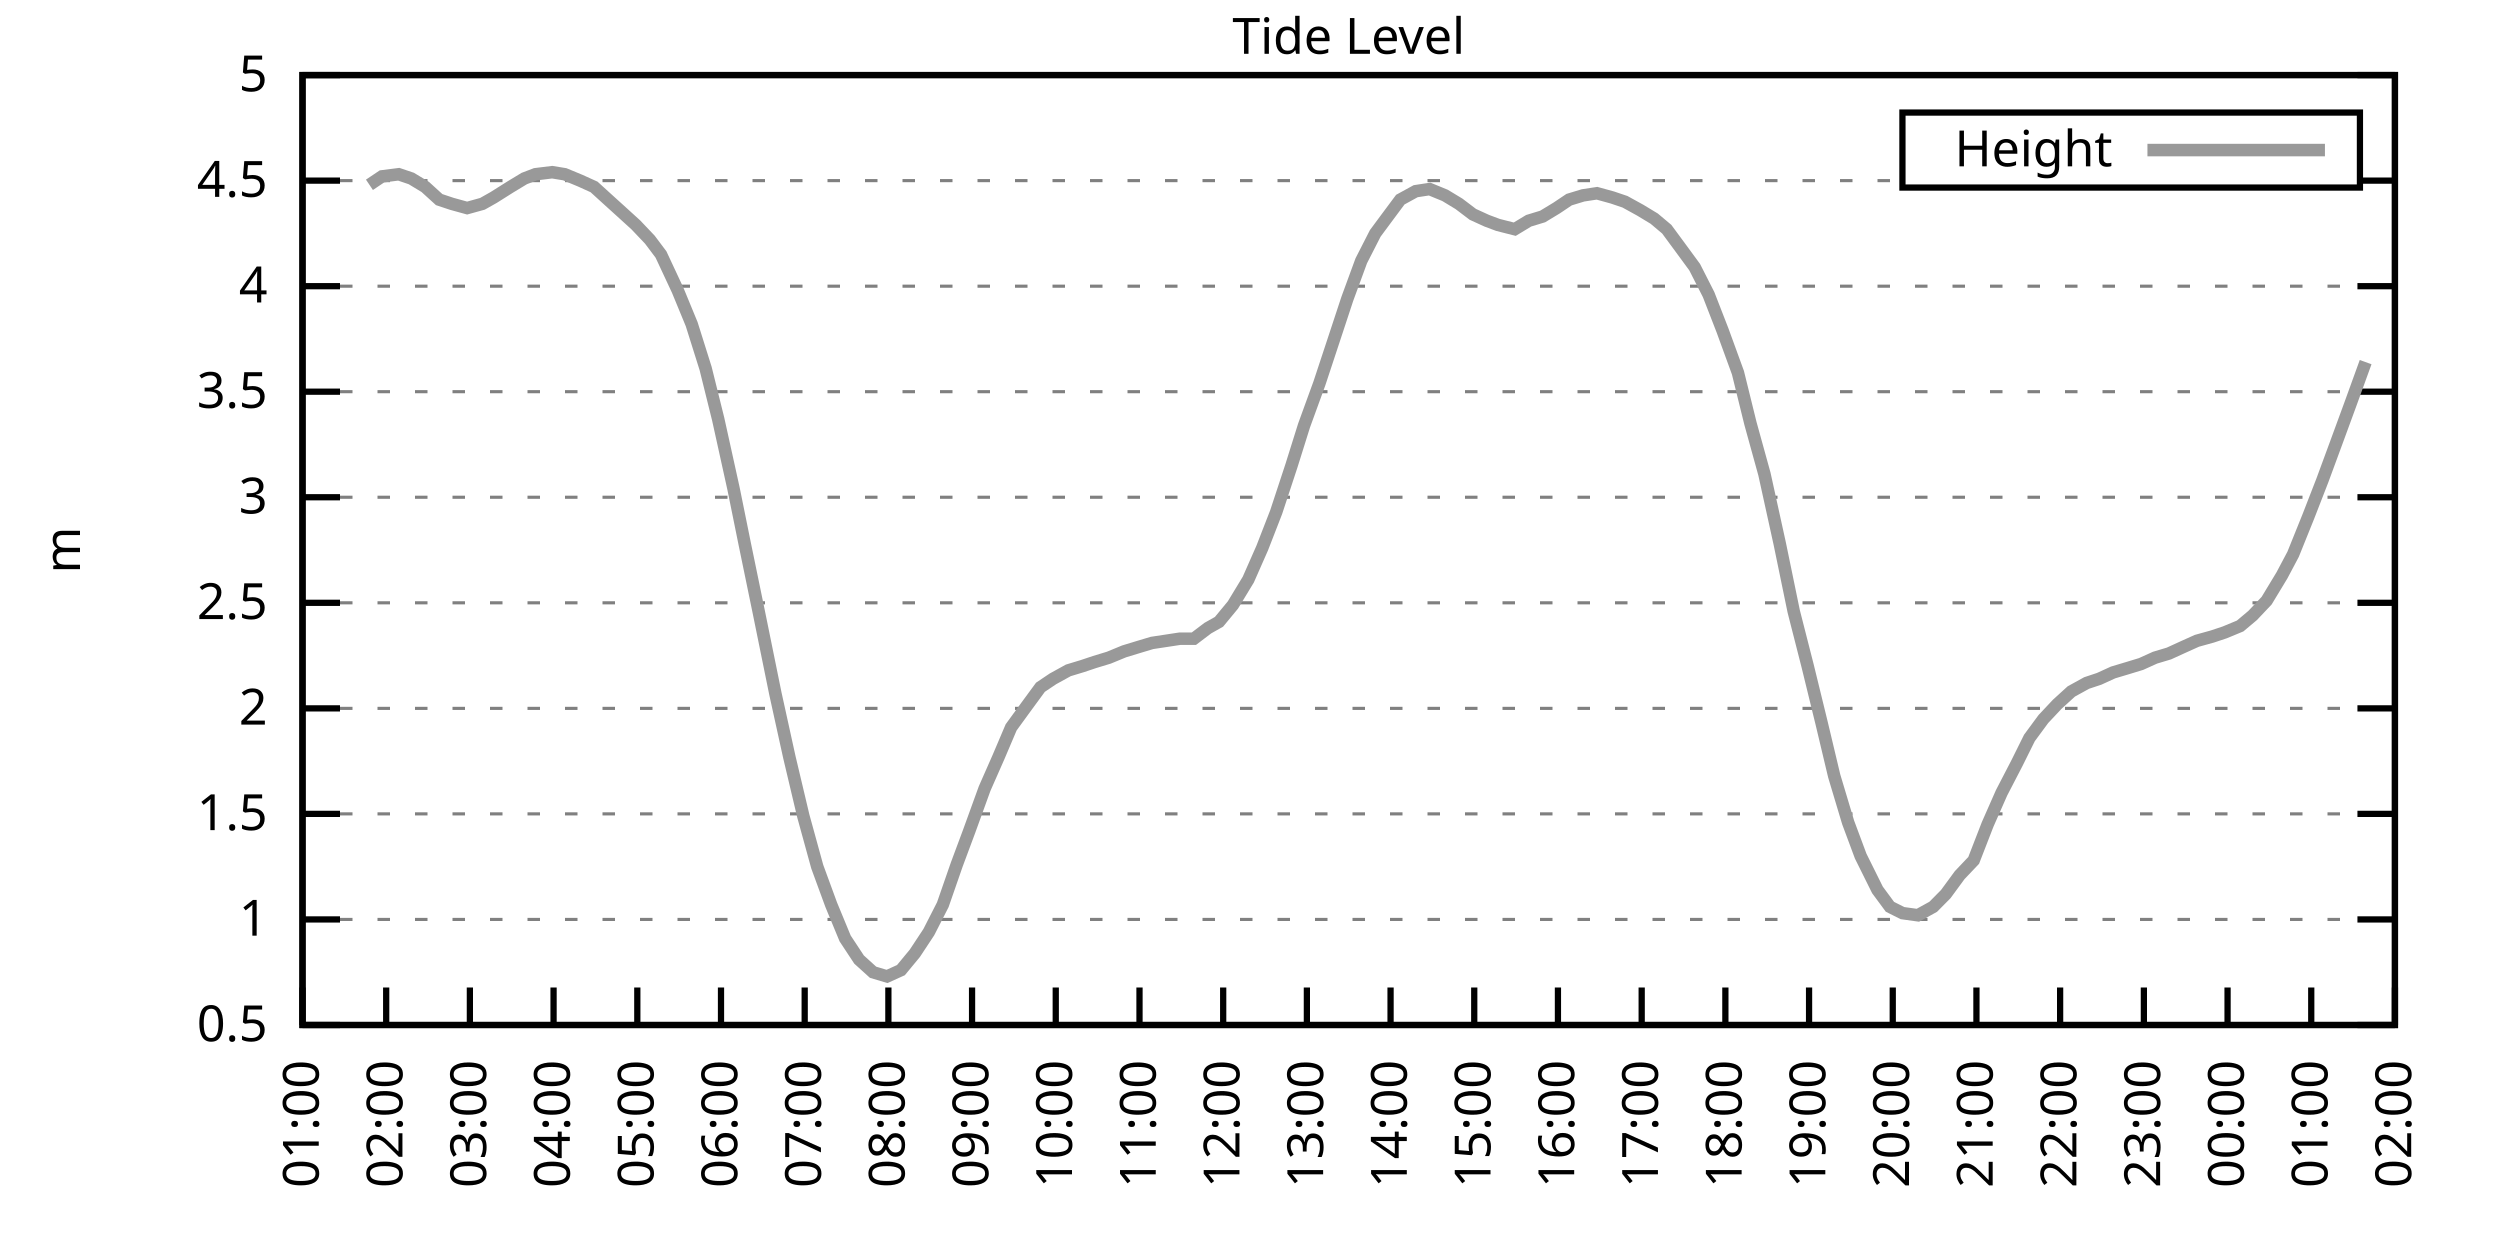
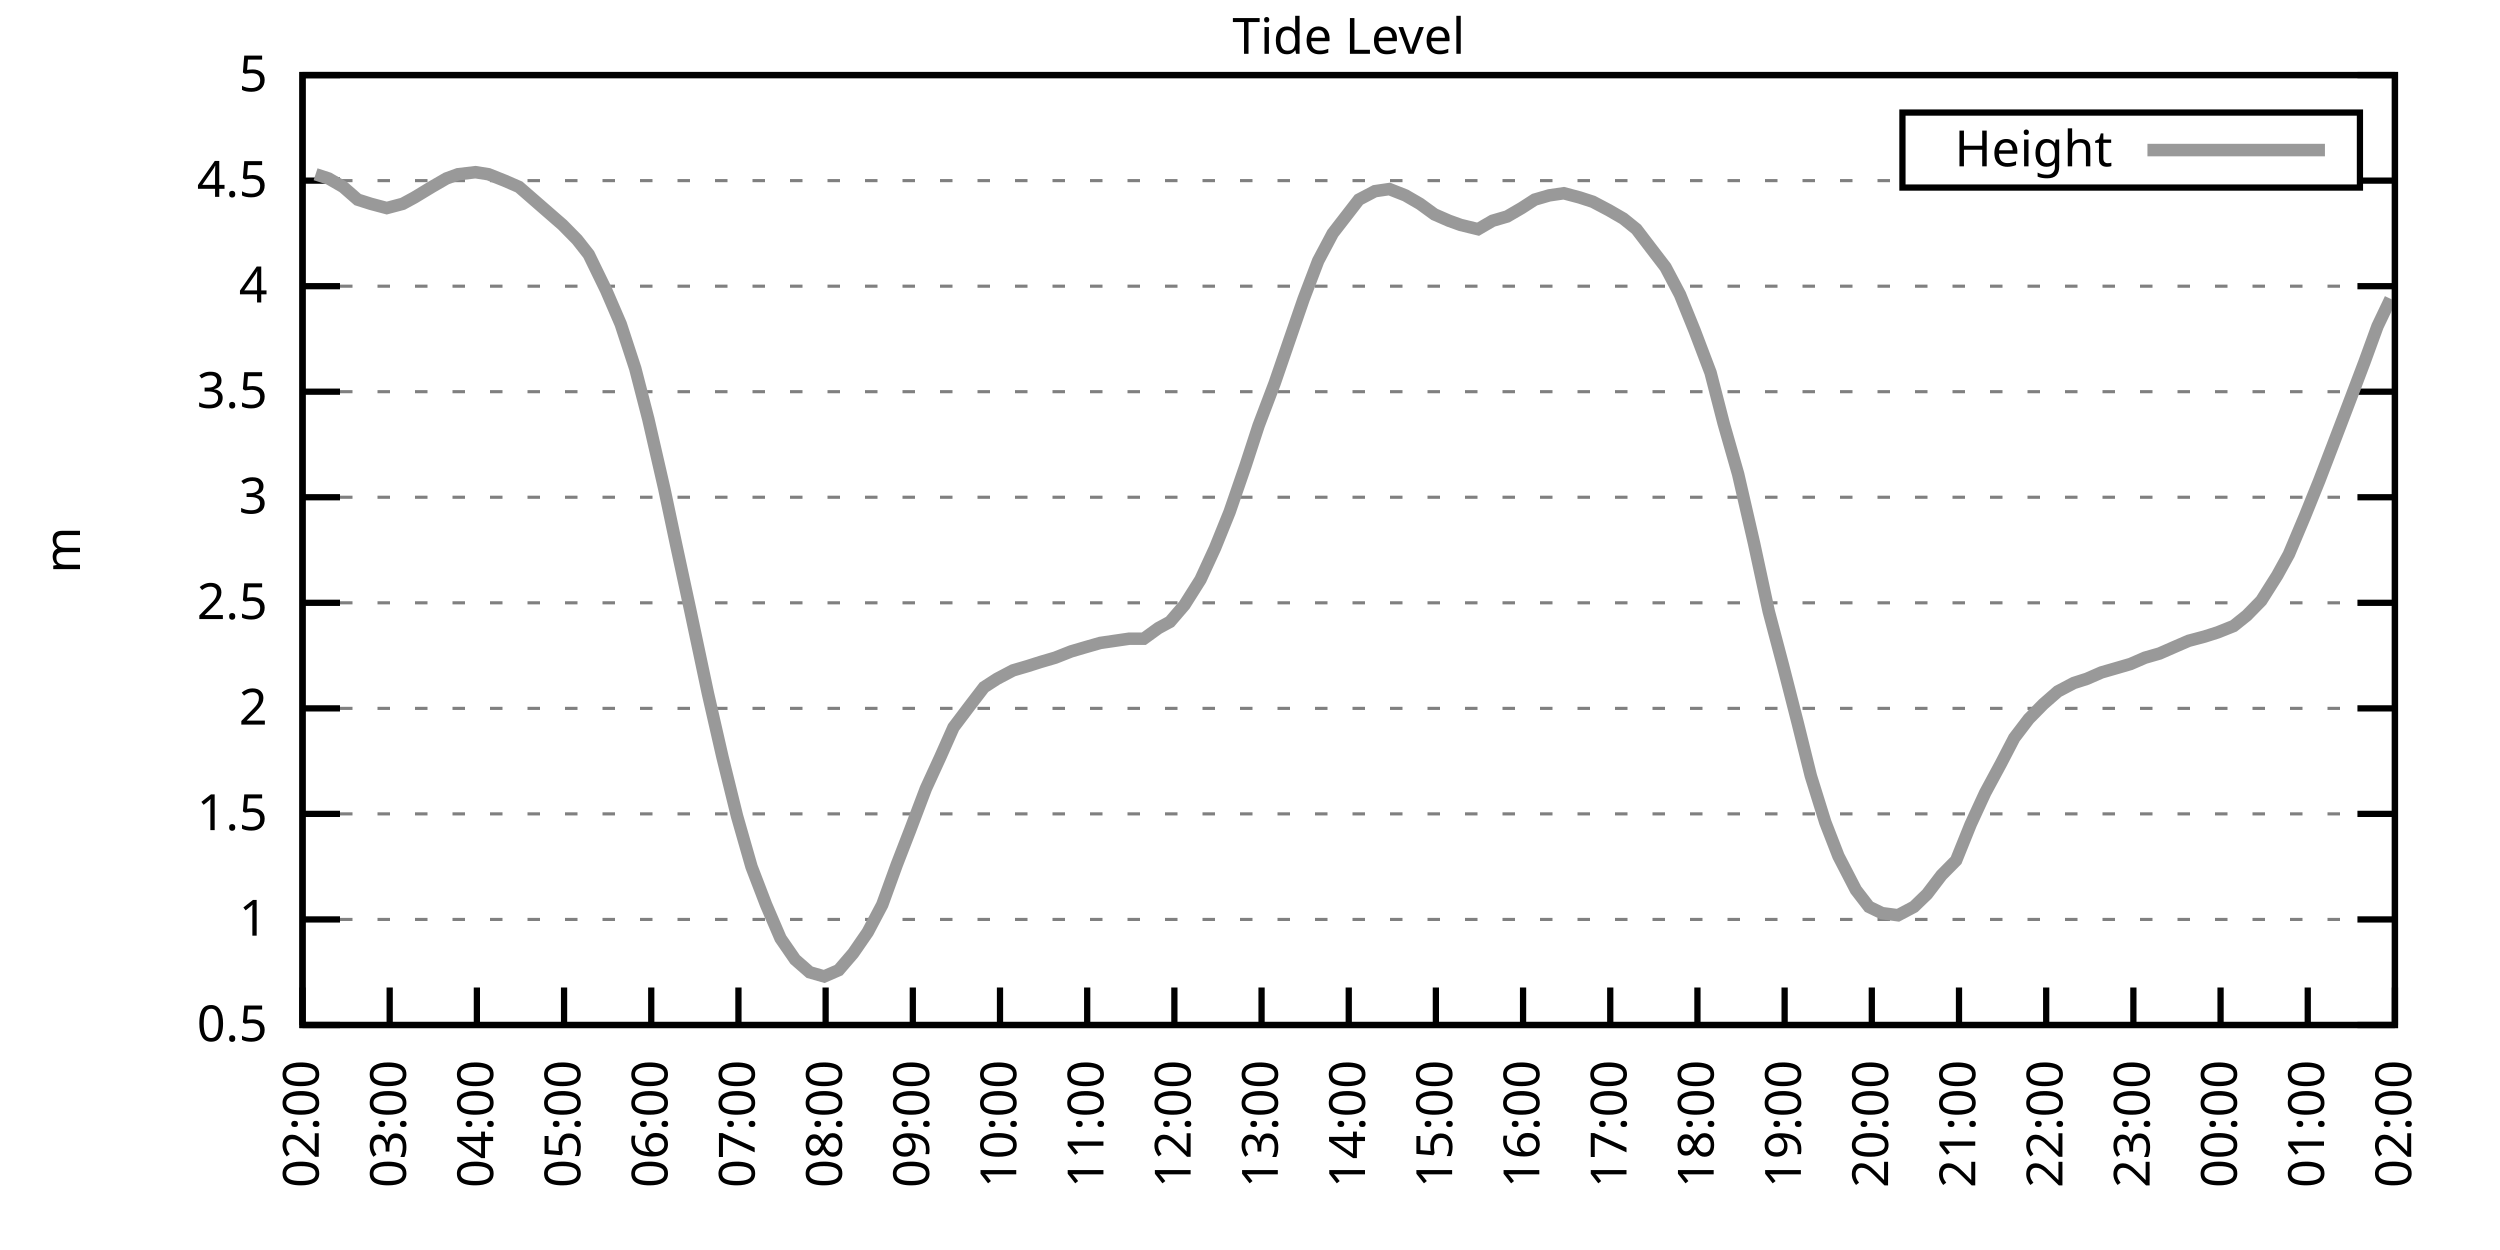
<svg xmlns="http://www.w3.org/2000/svg" xmlns:xlink="http://www.w3.org/1999/xlink" width="400" height="200" viewBox="0 0 400 200">
  <g id="gnuplot_canvas">
    <rect x="0" y="0" width="400" height="200" fill="none" />
    <defs>
      <circle id="gpDot" r="0.5" stroke-width="0.5" stroke="currentColor" />
      <path id="gpPt0" stroke-width="0.333" stroke="currentColor" d="M-1,0 h2 M0,-1 v2" />
      <path id="gpPt1" stroke-width="0.333" stroke="currentColor" d="M-1,-1 L1,1 M1,-1 L-1,1" />
      <path id="gpPt2" stroke-width="0.333" stroke="currentColor" d="M-1,0 L1,0 M0,-1 L0,1 M-1,-1 L1,1 M-1,1 L1,-1" />
      <rect id="gpPt3" stroke-width="0.333" stroke="currentColor" x="-1" y="-1" width="2" height="2" />
      <rect id="gpPt4" stroke-width="0.333" stroke="currentColor" fill="currentColor" x="-1" y="-1" width="2" height="2" />
      <circle id="gpPt5" stroke-width="0.333" stroke="currentColor" cx="0" cy="0" r="1" />
      <use xlink:href="#gpPt5" id="gpPt6" fill="currentColor" stroke="none" />
      <path id="gpPt7" stroke-width="0.333" stroke="currentColor" d="M0,-1.33 L-1.33,0.67 L1.33,0.67 z" />
      <use xlink:href="#gpPt7" id="gpPt8" fill="currentColor" stroke="none" />
      <use xlink:href="#gpPt7" id="gpPt9" stroke="currentColor" transform="rotate(180)" />
      <use xlink:href="#gpPt9" id="gpPt10" fill="currentColor" stroke="none" />
      <use xlink:href="#gpPt3" id="gpPt11" stroke="currentColor" transform="rotate(45)" />
      <use xlink:href="#gpPt11" id="gpPt12" fill="currentColor" stroke="none" />
      <path id="gpPt13" stroke-width="0.333" stroke="currentColor" d="M0,1.330 L1.265,0.411 L0.782,-1.067 L-0.782,-1.076 L-1.265,0.411 z" />
      <use xlink:href="#gpPt13" id="gpPt14" fill="currentColor" stroke="none" />
      <filter id="textbox" filterUnits="objectBoundingBox" x="0" y="0" height="1" width="1">
        <feFlood flood-color="white" flood-opacity="1" result="bgnd" />
        <feComposite in="SourceGraphic" in2="bgnd" operator="atop" />
      </filter>
      <filter id="greybox" filterUnits="objectBoundingBox" x="0" y="0" height="1" width="1">
        <feFlood flood-color="lightgrey" flood-opacity="1" result="grey" />
        <feComposite in="SourceGraphic" in2="grey" operator="atop" />
      </filter>
    </defs>
    <g fill="none" color="white" stroke="currentColor" stroke-width="1.00" stroke-linecap="butt" stroke-linejoin="miter">
</g>
    <g fill="none" color="black" stroke="currentColor" stroke-width="1.00" stroke-linecap="butt" stroke-linejoin="miter">
      <g stroke="none" shape-rendering="crispEdges">
        <polygon fill="rgb(255, 255, 255)" points="48.40,164.00 383.18,164.00 383.18,12.02 48.40,12.02 " />
      </g>
    </g>
    <g fill="none" color="black" stroke="currentColor" stroke-width="1.00" stroke-linecap="butt" stroke-linejoin="miter">
</g>
    <g fill="none" color="black" stroke="black" stroke-width="0.50" stroke-linecap="butt" stroke-linejoin="miter">
</g>
    <g fill="none" color="gray" stroke="currentColor" stroke-width="0.50" stroke-linecap="butt" stroke-linejoin="miter">
      <path stroke="gray" stroke-dasharray="2,4" class="gridline" d="M48.40,164.00 L383.19,164.00  " />
    </g>
    <g fill="none" color="gray" stroke="gray" stroke-width="1.00" stroke-linecap="butt" stroke-linejoin="miter">
</g>
    <g fill="none" color="black" stroke="currentColor" stroke-width="1.00" stroke-linecap="butt" stroke-linejoin="miter">
      <path stroke="black" d="M48.40,164.00 L54.40,164.00 M383.19,164.00 L377.19,164.00  " />
      <g transform="translate(42.80,166.60)" stroke="none" fill="black" font-family="Sans" font-size="8.00" text-anchor="end">
        <text>
          <tspan font-family="Sans"> 0.5</tspan>
        </text>
      </g>
    </g>
    <g fill="none" color="black" stroke="currentColor" stroke-width="1.00" stroke-linecap="butt" stroke-linejoin="miter">
</g>
    <g fill="none" color="black" stroke="black" stroke-width="0.50" stroke-linecap="butt" stroke-linejoin="miter">
</g>
    <g fill="none" color="gray" stroke="currentColor" stroke-width="0.50" stroke-linecap="butt" stroke-linejoin="miter">
      <path stroke="gray" stroke-dasharray="2,4" class="gridline" d="M48.40,147.11 L383.19,147.11  " />
    </g>
    <g fill="none" color="gray" stroke="gray" stroke-width="1.00" stroke-linecap="butt" stroke-linejoin="miter">
</g>
    <g fill="none" color="black" stroke="currentColor" stroke-width="1.00" stroke-linecap="butt" stroke-linejoin="miter">
      <path stroke="black" d="M48.40,147.11 L54.40,147.11 M383.19,147.11 L377.19,147.11  " />
      <g transform="translate(42.80,149.71)" stroke="none" fill="black" font-family="Sans" font-size="8.00" text-anchor="end">
        <text>
          <tspan font-family="Sans"> 1</tspan>
        </text>
      </g>
    </g>
    <g fill="none" color="black" stroke="currentColor" stroke-width="1.00" stroke-linecap="butt" stroke-linejoin="miter">
</g>
    <g fill="none" color="black" stroke="black" stroke-width="0.50" stroke-linecap="butt" stroke-linejoin="miter">
</g>
    <g fill="none" color="gray" stroke="currentColor" stroke-width="0.50" stroke-linecap="butt" stroke-linejoin="miter">
      <path stroke="gray" stroke-dasharray="2,4" class="gridline" d="M48.40,130.22 L383.19,130.22  " />
    </g>
    <g fill="none" color="gray" stroke="gray" stroke-width="1.00" stroke-linecap="butt" stroke-linejoin="miter">
</g>
    <g fill="none" color="black" stroke="currentColor" stroke-width="1.00" stroke-linecap="butt" stroke-linejoin="miter">
      <path stroke="black" d="M48.40,130.22 L54.40,130.22 M383.19,130.22 L377.19,130.22  " />
      <g transform="translate(42.80,132.82)" stroke="none" fill="black" font-family="Sans" font-size="8.00" text-anchor="end">
        <text>
          <tspan font-family="Sans"> 1.5</tspan>
        </text>
      </g>
    </g>
    <g fill="none" color="black" stroke="currentColor" stroke-width="1.00" stroke-linecap="butt" stroke-linejoin="miter">
</g>
    <g fill="none" color="black" stroke="black" stroke-width="0.50" stroke-linecap="butt" stroke-linejoin="miter">
</g>
    <g fill="none" color="gray" stroke="currentColor" stroke-width="0.50" stroke-linecap="butt" stroke-linejoin="miter">
      <path stroke="gray" stroke-dasharray="2,4" class="gridline" d="M48.40,113.34 L383.19,113.34  " />
    </g>
    <g fill="none" color="gray" stroke="gray" stroke-width="1.00" stroke-linecap="butt" stroke-linejoin="miter">
</g>
    <g fill="none" color="black" stroke="currentColor" stroke-width="1.00" stroke-linecap="butt" stroke-linejoin="miter">
      <path stroke="black" d="M48.40,113.34 L54.40,113.34 M383.19,113.34 L377.19,113.34  " />
      <g transform="translate(42.80,115.94)" stroke="none" fill="black" font-family="Sans" font-size="8.00" text-anchor="end">
        <text>
          <tspan font-family="Sans"> 2</tspan>
        </text>
      </g>
    </g>
    <g fill="none" color="black" stroke="currentColor" stroke-width="1.00" stroke-linecap="butt" stroke-linejoin="miter">
</g>
    <g fill="none" color="black" stroke="black" stroke-width="0.50" stroke-linecap="butt" stroke-linejoin="miter">
</g>
    <g fill="none" color="gray" stroke="currentColor" stroke-width="0.50" stroke-linecap="butt" stroke-linejoin="miter">
      <path stroke="gray" stroke-dasharray="2,4" class="gridline" d="M48.40,96.45 L383.19,96.45  " />
    </g>
    <g fill="none" color="gray" stroke="gray" stroke-width="1.00" stroke-linecap="butt" stroke-linejoin="miter">
</g>
    <g fill="none" color="black" stroke="currentColor" stroke-width="1.00" stroke-linecap="butt" stroke-linejoin="miter">
      <path stroke="black" d="M48.40,96.45 L54.40,96.45 M383.19,96.45 L377.19,96.45  " />
      <g transform="translate(42.80,99.05)" stroke="none" fill="black" font-family="Sans" font-size="8.00" text-anchor="end">
        <text>
          <tspan font-family="Sans"> 2.5</tspan>
        </text>
      </g>
    </g>
    <g fill="none" color="black" stroke="currentColor" stroke-width="1.00" stroke-linecap="butt" stroke-linejoin="miter">
</g>
    <g fill="none" color="black" stroke="black" stroke-width="0.50" stroke-linecap="butt" stroke-linejoin="miter">
</g>
    <g fill="none" color="gray" stroke="currentColor" stroke-width="0.50" stroke-linecap="butt" stroke-linejoin="miter">
      <path stroke="gray" stroke-dasharray="2,4" class="gridline" d="M48.40,79.56 L383.19,79.56  " />
    </g>
    <g fill="none" color="gray" stroke="gray" stroke-width="1.00" stroke-linecap="butt" stroke-linejoin="miter">
</g>
    <g fill="none" color="black" stroke="currentColor" stroke-width="1.00" stroke-linecap="butt" stroke-linejoin="miter">
      <path stroke="black" d="M48.40,79.56 L54.40,79.56 M383.19,79.56 L377.19,79.56  " />
      <g transform="translate(42.80,82.16)" stroke="none" fill="black" font-family="Sans" font-size="8.00" text-anchor="end">
        <text>
          <tspan font-family="Sans"> 3</tspan>
        </text>
      </g>
    </g>
    <g fill="none" color="black" stroke="currentColor" stroke-width="1.00" stroke-linecap="butt" stroke-linejoin="miter">
</g>
    <g fill="none" color="black" stroke="black" stroke-width="0.50" stroke-linecap="butt" stroke-linejoin="miter">
</g>
    <g fill="none" color="gray" stroke="currentColor" stroke-width="0.50" stroke-linecap="butt" stroke-linejoin="miter">
      <path stroke="gray" stroke-dasharray="2,4" class="gridline" d="M48.40,62.67 L383.19,62.67  " />
    </g>
    <g fill="none" color="gray" stroke="gray" stroke-width="1.00" stroke-linecap="butt" stroke-linejoin="miter">
</g>
    <g fill="none" color="black" stroke="currentColor" stroke-width="1.00" stroke-linecap="butt" stroke-linejoin="miter">
      <path stroke="black" d="M48.40,62.67 L54.40,62.67 M383.19,62.67 L377.19,62.67  " />
      <g transform="translate(42.80,65.27)" stroke="none" fill="black" font-family="Sans" font-size="8.00" text-anchor="end">
        <text>
          <tspan font-family="Sans"> 3.5</tspan>
        </text>
      </g>
    </g>
    <g fill="none" color="black" stroke="currentColor" stroke-width="1.00" stroke-linecap="butt" stroke-linejoin="miter">
</g>
    <g fill="none" color="black" stroke="black" stroke-width="0.50" stroke-linecap="butt" stroke-linejoin="miter">
</g>
    <g fill="none" color="gray" stroke="currentColor" stroke-width="0.50" stroke-linecap="butt" stroke-linejoin="miter">
      <path stroke="gray" stroke-dasharray="2,4" class="gridline" d="M48.40,45.79 L383.19,45.79  " />
    </g>
    <g fill="none" color="gray" stroke="gray" stroke-width="1.00" stroke-linecap="butt" stroke-linejoin="miter">
</g>
    <g fill="none" color="black" stroke="currentColor" stroke-width="1.00" stroke-linecap="butt" stroke-linejoin="miter">
      <path stroke="black" d="M48.40,45.79 L54.40,45.79 M383.19,45.79 L377.19,45.79  " />
      <g transform="translate(42.80,48.39)" stroke="none" fill="black" font-family="Sans" font-size="8.00" text-anchor="end">
        <text>
          <tspan font-family="Sans"> 4</tspan>
        </text>
      </g>
    </g>
    <g fill="none" color="black" stroke="currentColor" stroke-width="1.00" stroke-linecap="butt" stroke-linejoin="miter">
</g>
    <g fill="none" color="black" stroke="black" stroke-width="0.50" stroke-linecap="butt" stroke-linejoin="miter">
</g>
    <g fill="none" color="gray" stroke="currentColor" stroke-width="0.50" stroke-linecap="butt" stroke-linejoin="miter">
      <path stroke="gray" stroke-dasharray="2,4" class="gridline" d="M48.40,28.90 L304.39,28.90 M377.59,28.90 L383.19,28.90  " />
    </g>
    <g fill="none" color="gray" stroke="gray" stroke-width="1.00" stroke-linecap="butt" stroke-linejoin="miter">
</g>
    <g fill="none" color="black" stroke="currentColor" stroke-width="1.00" stroke-linecap="butt" stroke-linejoin="miter">
      <path stroke="black" d="M48.40,28.90 L54.40,28.90 M383.19,28.90 L377.19,28.90  " />
      <g transform="translate(42.80,31.50)" stroke="none" fill="black" font-family="Sans" font-size="8.00" text-anchor="end">
        <text>
          <tspan font-family="Sans"> 4.5</tspan>
        </text>
      </g>
    </g>
    <g fill="none" color="black" stroke="currentColor" stroke-width="1.00" stroke-linecap="butt" stroke-linejoin="miter">
</g>
    <g fill="none" color="black" stroke="black" stroke-width="0.50" stroke-linecap="butt" stroke-linejoin="miter">
</g>
    <g fill="none" color="gray" stroke="currentColor" stroke-width="0.50" stroke-linecap="butt" stroke-linejoin="miter">
      <path stroke="gray" stroke-dasharray="2,4" class="gridline" d="M48.40,12.01 L383.19,12.01  " />
    </g>
    <g fill="none" color="gray" stroke="gray" stroke-width="1.00" stroke-linecap="butt" stroke-linejoin="miter">
</g>
    <g fill="none" color="black" stroke="currentColor" stroke-width="1.00" stroke-linecap="butt" stroke-linejoin="miter">
      <path stroke="black" d="M48.40,12.01 L54.40,12.01 M383.19,12.01 L377.19,12.01  " />
      <g transform="translate(42.80,14.61)" stroke="none" fill="black" font-family="Sans" font-size="8.00" text-anchor="end">
        <text>
          <tspan font-family="Sans"> 5</tspan>
        </text>
      </g>
    </g>
    <g fill="none" color="black" stroke="currentColor" stroke-width="1.00" stroke-linecap="butt" stroke-linejoin="miter">
      <path stroke="black" d="M48.40,164.00 L48.40,158.00  " />
      <g transform="translate(51.00,169.60) rotate(270.00)" stroke="none" fill="black" font-family="Sans" font-size="8.00" text-anchor="end">
        <text>
-           <tspan font-family="Sans">01:00</tspan>
-         </text>
-       </g>
-     </g>
-     <g fill="none" color="black" stroke="currentColor" stroke-width="1.00" stroke-linecap="butt" stroke-linejoin="miter">
-       <path stroke="black" d="M61.79,164.00 L61.79,158.00  " />
-       <g transform="translate(64.39,169.60) rotate(270.00)" stroke="none" fill="black" font-family="Sans" font-size="8.00" text-anchor="end">
-         <text>
          <tspan font-family="Sans">02:00</tspan>
        </text>
      </g>
    </g>
    <g fill="none" color="black" stroke="currentColor" stroke-width="1.00" stroke-linecap="butt" stroke-linejoin="miter">
-       <path stroke="black" d="M75.18,164.00 L75.18,158.00  " />
-       <g transform="translate(77.78,169.60) rotate(270.00)" stroke="none" fill="black" font-family="Sans" font-size="8.00" text-anchor="end">
+       <path stroke="black" d="M62.35,164.00 L62.35,158.00  " />
+       <g transform="translate(64.95,169.60) rotate(270.00)" stroke="none" fill="black" font-family="Sans" font-size="8.00" text-anchor="end">
        <text>
          <tspan font-family="Sans">03:00</tspan>
        </text>
      </g>
    </g>
    <g fill="none" color="black" stroke="currentColor" stroke-width="1.00" stroke-linecap="butt" stroke-linejoin="miter">
-       <path stroke="black" d="M88.57,164.00 L88.57,158.00  " />
-       <g transform="translate(91.17,169.60) rotate(270.00)" stroke="none" fill="black" font-family="Sans" font-size="8.00" text-anchor="end">
+       <path stroke="black" d="M76.30,164.00 L76.30,158.00  " />
+       <g transform="translate(78.90,169.60) rotate(270.00)" stroke="none" fill="black" font-family="Sans" font-size="8.00" text-anchor="end">
        <text>
          <tspan font-family="Sans">04:00</tspan>
        </text>
      </g>
    </g>
    <g fill="none" color="black" stroke="currentColor" stroke-width="1.00" stroke-linecap="butt" stroke-linejoin="miter">
-       <path stroke="black" d="M101.97,164.00 L101.97,158.00  " />
-       <g transform="translate(104.57,169.60) rotate(270.00)" stroke="none" fill="black" font-family="Sans" font-size="8.00" text-anchor="end">
+       <path stroke="black" d="M90.25,164.00 L90.25,158.00  " />
+       <g transform="translate(92.85,169.60) rotate(270.00)" stroke="none" fill="black" font-family="Sans" font-size="8.00" text-anchor="end">
        <text>
          <tspan font-family="Sans">05:00</tspan>
        </text>
      </g>
    </g>
    <g fill="none" color="black" stroke="currentColor" stroke-width="1.00" stroke-linecap="butt" stroke-linejoin="miter">
-       <path stroke="black" d="M115.36,164.00 L115.36,158.00  " />
-       <g transform="translate(117.96,169.60) rotate(270.00)" stroke="none" fill="black" font-family="Sans" font-size="8.00" text-anchor="end">
+       <path stroke="black" d="M104.20,164.00 L104.20,158.00  " />
+       <g transform="translate(106.80,169.60) rotate(270.00)" stroke="none" fill="black" font-family="Sans" font-size="8.00" text-anchor="end">
        <text>
          <tspan font-family="Sans">06:00</tspan>
        </text>
      </g>
    </g>
    <g fill="none" color="black" stroke="currentColor" stroke-width="1.00" stroke-linecap="butt" stroke-linejoin="miter">
-       <path stroke="black" d="M128.75,164.00 L128.75,158.00  " />
-       <g transform="translate(131.35,169.60) rotate(270.00)" stroke="none" fill="black" font-family="Sans" font-size="8.00" text-anchor="end">
+       <path stroke="black" d="M118.15,164.00 L118.15,158.00  " />
+       <g transform="translate(120.75,169.60) rotate(270.00)" stroke="none" fill="black" font-family="Sans" font-size="8.00" text-anchor="end">
        <text>
          <tspan font-family="Sans">07:00</tspan>
        </text>
      </g>
    </g>
    <g fill="none" color="black" stroke="currentColor" stroke-width="1.00" stroke-linecap="butt" stroke-linejoin="miter">
-       <path stroke="black" d="M142.14,164.00 L142.14,158.00  " />
-       <g transform="translate(144.74,169.60) rotate(270.00)" stroke="none" fill="black" font-family="Sans" font-size="8.00" text-anchor="end">
+       <path stroke="black" d="M132.10,164.00 L132.10,158.00  " />
+       <g transform="translate(134.70,169.60) rotate(270.00)" stroke="none" fill="black" font-family="Sans" font-size="8.00" text-anchor="end">
        <text>
          <tspan font-family="Sans">08:00</tspan>
        </text>
      </g>
    </g>
    <g fill="none" color="black" stroke="currentColor" stroke-width="1.00" stroke-linecap="butt" stroke-linejoin="miter">
-       <path stroke="black" d="M155.53,164.00 L155.53,158.00  " />
-       <g transform="translate(158.13,169.60) rotate(270.00)" stroke="none" fill="black" font-family="Sans" font-size="8.00" text-anchor="end">
+       <path stroke="black" d="M146.05,164.00 L146.05,158.00  " />
+       <g transform="translate(148.65,169.60) rotate(270.00)" stroke="none" fill="black" font-family="Sans" font-size="8.00" text-anchor="end">
        <text>
          <tspan font-family="Sans">09:00</tspan>
        </text>
      </g>
    </g>
    <g fill="none" color="black" stroke="currentColor" stroke-width="1.00" stroke-linecap="butt" stroke-linejoin="miter">
-       <path stroke="black" d="M168.92,164.00 L168.92,158.00  " />
-       <g transform="translate(171.52,169.60) rotate(270.00)" stroke="none" fill="black" font-family="Sans" font-size="8.00" text-anchor="end">
+       <path stroke="black" d="M160.00,164.00 L160.00,158.00  " />
+       <g transform="translate(162.60,169.60) rotate(270.00)" stroke="none" fill="black" font-family="Sans" font-size="8.00" text-anchor="end">
        <text>
          <tspan font-family="Sans">10:00</tspan>
        </text>
      </g>
    </g>
    <g fill="none" color="black" stroke="currentColor" stroke-width="1.00" stroke-linecap="butt" stroke-linejoin="miter">
-       <path stroke="black" d="M182.32,164.00 L182.32,158.00  " />
-       <g transform="translate(184.92,169.60) rotate(270.00)" stroke="none" fill="black" font-family="Sans" font-size="8.00" text-anchor="end">
+       <path stroke="black" d="M173.95,164.00 L173.95,158.00  " />
+       <g transform="translate(176.55,169.60) rotate(270.00)" stroke="none" fill="black" font-family="Sans" font-size="8.00" text-anchor="end">
        <text>
          <tspan font-family="Sans">11:00</tspan>
        </text>
      </g>
    </g>
    <g fill="none" color="black" stroke="currentColor" stroke-width="1.00" stroke-linecap="butt" stroke-linejoin="miter">
-       <path stroke="black" d="M195.71,164.00 L195.71,158.00  " />
-       <g transform="translate(198.31,169.60) rotate(270.00)" stroke="none" fill="black" font-family="Sans" font-size="8.00" text-anchor="end">
+       <path stroke="black" d="M187.90,164.00 L187.90,158.00  " />
+       <g transform="translate(190.50,169.60) rotate(270.00)" stroke="none" fill="black" font-family="Sans" font-size="8.00" text-anchor="end">
        <text>
          <tspan font-family="Sans">12:00</tspan>
        </text>
      </g>
    </g>
    <g fill="none" color="black" stroke="currentColor" stroke-width="1.00" stroke-linecap="butt" stroke-linejoin="miter">
-       <path stroke="black" d="M209.10,164.00 L209.10,158.00  " />
-       <g transform="translate(211.70,169.60) rotate(270.00)" stroke="none" fill="black" font-family="Sans" font-size="8.00" text-anchor="end">
+       <path stroke="black" d="M201.85,164.00 L201.85,158.00  " />
+       <g transform="translate(204.45,169.60) rotate(270.00)" stroke="none" fill="black" font-family="Sans" font-size="8.00" text-anchor="end">
        <text>
          <tspan font-family="Sans">13:00</tspan>
        </text>
      </g>
    </g>
    <g fill="none" color="black" stroke="currentColor" stroke-width="1.00" stroke-linecap="butt" stroke-linejoin="miter">
-       <path stroke="black" d="M222.49,164.00 L222.49,158.00  " />
-       <g transform="translate(225.09,169.60) rotate(270.00)" stroke="none" fill="black" font-family="Sans" font-size="8.00" text-anchor="end">
+       <path stroke="black" d="M215.80,164.00 L215.80,158.00  " />
+       <g transform="translate(218.40,169.60) rotate(270.00)" stroke="none" fill="black" font-family="Sans" font-size="8.00" text-anchor="end">
        <text>
          <tspan font-family="Sans">14:00</tspan>
        </text>
      </g>
    </g>
    <g fill="none" color="black" stroke="currentColor" stroke-width="1.00" stroke-linecap="butt" stroke-linejoin="miter">
-       <path stroke="black" d="M235.88,164.00 L235.88,158.00  " />
-       <g transform="translate(238.48,169.60) rotate(270.00)" stroke="none" fill="black" font-family="Sans" font-size="8.00" text-anchor="end">
+       <path stroke="black" d="M229.74,164.00 L229.74,158.00  " />
+       <g transform="translate(232.34,169.60) rotate(270.00)" stroke="none" fill="black" font-family="Sans" font-size="8.00" text-anchor="end">
        <text>
          <tspan font-family="Sans">15:00</tspan>
        </text>
      </g>
    </g>
    <g fill="none" color="black" stroke="currentColor" stroke-width="1.00" stroke-linecap="butt" stroke-linejoin="miter">
-       <path stroke="black" d="M249.27,164.00 L249.27,158.00  " />
-       <g transform="translate(251.87,169.60) rotate(270.00)" stroke="none" fill="black" font-family="Sans" font-size="8.00" text-anchor="end">
+       <path stroke="black" d="M243.69,164.00 L243.69,158.00  " />
+       <g transform="translate(246.29,169.60) rotate(270.00)" stroke="none" fill="black" font-family="Sans" font-size="8.00" text-anchor="end">
        <text>
          <tspan font-family="Sans">16:00</tspan>
        </text>
      </g>
    </g>
    <g fill="none" color="black" stroke="currentColor" stroke-width="1.00" stroke-linecap="butt" stroke-linejoin="miter">
-       <path stroke="black" d="M262.67,164.00 L262.67,158.00  " />
-       <g transform="translate(265.27,169.60) rotate(270.00)" stroke="none" fill="black" font-family="Sans" font-size="8.00" text-anchor="end">
+       <path stroke="black" d="M257.64,164.00 L257.64,158.00  " />
+       <g transform="translate(260.24,169.60) rotate(270.00)" stroke="none" fill="black" font-family="Sans" font-size="8.00" text-anchor="end">
        <text>
          <tspan font-family="Sans">17:00</tspan>
        </text>
      </g>
    </g>
    <g fill="none" color="black" stroke="currentColor" stroke-width="1.00" stroke-linecap="butt" stroke-linejoin="miter">
-       <path stroke="black" d="M276.06,164.00 L276.06,158.00  " />
-       <g transform="translate(278.66,169.60) rotate(270.00)" stroke="none" fill="black" font-family="Sans" font-size="8.00" text-anchor="end">
+       <path stroke="black" d="M271.59,164.00 L271.59,158.00  " />
+       <g transform="translate(274.19,169.60) rotate(270.00)" stroke="none" fill="black" font-family="Sans" font-size="8.00" text-anchor="end">
        <text>
          <tspan font-family="Sans">18:00</tspan>
        </text>
      </g>
    </g>
    <g fill="none" color="black" stroke="currentColor" stroke-width="1.00" stroke-linecap="butt" stroke-linejoin="miter">
-       <path stroke="black" d="M289.45,164.00 L289.45,158.00  " />
-       <g transform="translate(292.05,169.60) rotate(270.00)" stroke="none" fill="black" font-family="Sans" font-size="8.00" text-anchor="end">
+       <path stroke="black" d="M285.54,164.00 L285.54,158.00  " />
+       <g transform="translate(288.14,169.60) rotate(270.00)" stroke="none" fill="black" font-family="Sans" font-size="8.00" text-anchor="end">
        <text>
          <tspan font-family="Sans">19:00</tspan>
        </text>
      </g>
    </g>
    <g fill="none" color="black" stroke="currentColor" stroke-width="1.00" stroke-linecap="butt" stroke-linejoin="miter">
-       <path stroke="black" d="M302.84,164.00 L302.84,158.00  " />
-       <g transform="translate(305.44,169.60) rotate(270.00)" stroke="none" fill="black" font-family="Sans" font-size="8.00" text-anchor="end">
+       <path stroke="black" d="M299.49,164.00 L299.49,158.00  " />
+       <g transform="translate(302.09,169.60) rotate(270.00)" stroke="none" fill="black" font-family="Sans" font-size="8.00" text-anchor="end">
        <text>
          <tspan font-family="Sans">20:00</tspan>
        </text>
      </g>
    </g>
    <g fill="none" color="black" stroke="currentColor" stroke-width="1.00" stroke-linecap="butt" stroke-linejoin="miter">
-       <path stroke="black" d="M316.23,164.00 L316.23,158.00  " />
-       <g transform="translate(318.83,169.60) rotate(270.00)" stroke="none" fill="black" font-family="Sans" font-size="8.00" text-anchor="end">
+       <path stroke="black" d="M313.44,164.00 L313.44,158.00  " />
+       <g transform="translate(316.04,169.60) rotate(270.00)" stroke="none" fill="black" font-family="Sans" font-size="8.00" text-anchor="end">
        <text>
          <tspan font-family="Sans">21:00</tspan>
        </text>
      </g>
    </g>
    <g fill="none" color="black" stroke="currentColor" stroke-width="1.00" stroke-linecap="butt" stroke-linejoin="miter">
-       <path stroke="black" d="M329.62,164.00 L329.62,158.00  " />
-       <g transform="translate(332.22,169.60) rotate(270.00)" stroke="none" fill="black" font-family="Sans" font-size="8.00" text-anchor="end">
+       <path stroke="black" d="M327.39,164.00 L327.39,158.00  " />
+       <g transform="translate(329.99,169.60) rotate(270.00)" stroke="none" fill="black" font-family="Sans" font-size="8.00" text-anchor="end">
        <text>
          <tspan font-family="Sans">22:00</tspan>
        </text>
      </g>
    </g>
    <g fill="none" color="black" stroke="currentColor" stroke-width="1.00" stroke-linecap="butt" stroke-linejoin="miter">
-       <path stroke="black" d="M343.02,164.00 L343.02,158.00  " />
-       <g transform="translate(345.62,169.60) rotate(270.00)" stroke="none" fill="black" font-family="Sans" font-size="8.00" text-anchor="end">
+       <path stroke="black" d="M341.34,164.00 L341.34,158.00  " />
+       <g transform="translate(343.94,169.60) rotate(270.00)" stroke="none" fill="black" font-family="Sans" font-size="8.00" text-anchor="end">
        <text>
          <tspan font-family="Sans">23:00</tspan>
        </text>
      </g>
    </g>
    <g fill="none" color="black" stroke="currentColor" stroke-width="1.00" stroke-linecap="butt" stroke-linejoin="miter">
-       <path stroke="black" d="M356.41,164.00 L356.41,158.00  " />
-       <g transform="translate(359.01,169.60) rotate(270.00)" stroke="none" fill="black" font-family="Sans" font-size="8.00" text-anchor="end">
+       <path stroke="black" d="M355.29,164.00 L355.29,158.00  " />
+       <g transform="translate(357.89,169.60) rotate(270.00)" stroke="none" fill="black" font-family="Sans" font-size="8.00" text-anchor="end">
        <text>
          <tspan font-family="Sans">00:00</tspan>
        </text>
      </g>
    </g>
    <g fill="none" color="black" stroke="currentColor" stroke-width="1.00" stroke-linecap="butt" stroke-linejoin="miter">
-       <path stroke="black" d="M369.80,164.00 L369.80,158.00  " />
-       <g transform="translate(372.40,169.60) rotate(270.00)" stroke="none" fill="black" font-family="Sans" font-size="8.00" text-anchor="end">
+       <path stroke="black" d="M369.24,164.00 L369.24,158.00  " />
+       <g transform="translate(371.84,169.60) rotate(270.00)" stroke="none" fill="black" font-family="Sans" font-size="8.00" text-anchor="end">
        <text>
          <tspan font-family="Sans">01:00</tspan>
        </text>
      </g>
    </g>
    <g fill="none" color="black" stroke="currentColor" stroke-width="1.00" stroke-linecap="butt" stroke-linejoin="miter">
      <path stroke="black" d="M383.19,164.00 L383.19,158.00  " />
      <g transform="translate(385.79,169.60) rotate(270.00)" stroke="none" fill="black" font-family="Sans" font-size="8.00" text-anchor="end">
        <text>
          <tspan font-family="Sans">02:00</tspan>
        </text>
      </g>
    </g>
    <g fill="none" color="black" stroke="currentColor" stroke-width="1.00" stroke-linecap="butt" stroke-linejoin="miter">
</g>
    <g fill="none" color="black" stroke="currentColor" stroke-width="1.00" stroke-linecap="butt" stroke-linejoin="miter">
      <path stroke="black" d="M48.40,12.01 L48.40,164.00 L383.19,164.00 L383.19,12.01 L48.40,12.01 Z  " />
    </g>
    <g fill="none" color="black" stroke="currentColor" stroke-width="1.00" stroke-linecap="butt" stroke-linejoin="miter">
</g>
    <g fill="none" color="black" stroke="currentColor" stroke-width="1.00" stroke-linecap="butt" stroke-linejoin="miter">
      <path stroke="black" d="M304.39,30.01 L304.39,18.01 L377.59,18.01 L377.59,30.01 L304.39,30.01 Z  " />
    </g>
    <g id="Tide_level_plot_1">
      <g fill="none" color="white" stroke="black" stroke-width="2.00" stroke-linecap="butt" stroke-linejoin="miter">
</g>
      <g fill="none" color="black" stroke="currentColor" stroke-width="2.00" stroke-linecap="butt" stroke-linejoin="miter">
        <g transform="translate(337.99,26.61)" stroke="none" fill="black" font-family="Sans" font-size="8.00" text-anchor="end">
          <text>
            <tspan font-family="Sans">Height</tspan>
          </text>
        </g>
      </g>
      <g fill="none" color="black" stroke="currentColor" stroke-width="2.00" stroke-linecap="butt" stroke-linejoin="miter">
-         <path stroke="rgb(153, 153, 153)" d="M343.59,24.01 L371.99,24.01 M59.11,29.57 L61.12,28.22 L63.80,27.88 L65.81,28.56 L68.04,29.91 L70.27,31.94   L72.28,32.61 L74.74,33.29 L77.19,32.61 L78.98,31.60 L81.66,29.91 L83.89,28.56 L85.67,27.88 L88.35,27.55   L90.36,27.88 L92.82,28.90 L95.05,29.91 L97.28,31.94 L99.51,33.96 L101.74,35.99 L103.98,38.35 L105.76,40.72   L108.44,46.46 L110.67,51.87 L112.90,58.96 L114.91,67.06 L117.37,78.21 L119.15,86.99 L121.38,97.80 L124.06,110.97   L126.29,121.11 L128.53,130.56 L130.76,138.67 L132.99,144.75 L135.22,150.15 L137.45,153.53 L139.69,155.56 L141.92,156.23   L144.15,155.22 L146.38,152.52 L148.61,149.14 L150.85,144.75 L153.08,138.33 L155.09,132.93 L157.54,126.17 L159.77,121.11   L161.78,116.38 L164.24,113.00 L166.47,109.96 L168.48,108.61 L170.93,107.26 L173.17,106.58 L175.17,105.91 L177.41,105.23   L179.86,104.22 L182.09,103.54 L184.32,102.87 L186.56,102.53 L188.79,102.19 L191.02,102.19 L193.25,100.50 L195.04,99.49   L197.27,96.79 L199.73,92.73 L201.96,87.67 L204.19,81.93 L206.64,74.49 L208.65,68.08 L211.11,61.32 L213.34,54.57   L215.57,47.81 L217.80,41.73 L220.04,37.34 L222.04,34.64 L224.05,31.94 L226.51,30.59 L228.74,30.25 L231.20,31.26   L233.43,32.61 L235.66,34.30 L237.89,35.32 L239.68,35.99 L242.36,36.67 L244.59,35.32 L246.82,34.64 L249.05,33.29   L251.06,31.94 L253.29,31.26 L255.52,30.92 L257.98,31.60 L259.99,32.28 L262.44,33.63 L264.67,34.98 L266.68,36.67   L268.92,39.71 L271.15,42.75 L273.38,47.14 L275.61,52.88 L278.07,59.63 L280.07,67.74 L282.31,75.85 L284.76,86.99   L286.99,97.80 L289.23,106.58 L291.46,115.70 L293.47,124.14 L295.70,131.58 L297.71,136.98 L300.39,142.38 L302.39,145.09   L304.40,146.10 L306.86,146.44 L309.31,145.09 L311.32,143.06 L313.55,140.02 L315.79,137.66 L318.02,131.91 L320.25,126.85   L322.70,122.12 L324.71,118.07 L326.95,115.03 L329.18,112.66 L331.41,110.63 L333.86,109.28 L335.87,108.61 L338.10,107.59   L340.34,106.92 L342.57,106.24 L344.80,105.23 L347.03,104.56 L349.26,103.54 L351.50,102.53 L353.95,101.85 L355.96,101.18   L358.42,100.16 L360.42,98.48 L362.66,96.11 L365.11,92.06 L366.90,88.68 L369.35,82.60 L371.58,76.86 L373.82,70.78   L376.05,64.70 L378.50,57.94  " />
+         <path stroke="rgb(153, 153, 153)" d="M343.59,24.01 L371.99,24.01 M50.49,27.88 L52.58,28.56 L54.91,29.91 L57.23,31.94 L59.33,32.61 L61.88,33.29   L64.44,32.61 L66.30,31.60 L69.09,29.91 L71.42,28.56 L73.28,27.88 L76.07,27.55 L78.16,27.88 L80.72,28.90   L83.04,29.91 L85.37,31.94 L87.69,33.96 L90.02,35.99 L92.34,38.35 L94.20,40.72 L96.99,46.46 L99.32,51.87   L101.64,58.96 L103.73,67.06 L106.29,78.21 L108.15,86.99 L110.48,97.80 L113.27,110.97 L115.59,121.11 L117.92,130.56   L120.24,138.67 L122.57,144.75 L124.89,150.15 L127.22,153.53 L129.54,155.56 L131.87,156.23 L134.19,155.22 L136.51,152.52   L138.84,149.14 L141.16,144.75 L143.49,138.33 L145.58,132.93 L148.14,126.17 L150.46,121.11 L152.56,116.38 L155.11,113.00   L157.44,109.96 L159.53,108.61 L162.09,107.26 L164.41,106.58 L166.51,105.91 L168.83,105.23 L171.39,104.22 L173.71,103.54   L176.04,102.87 L178.36,102.53 L180.69,102.19 L183.01,102.19 L185.34,100.50 L187.20,99.49 L189.52,96.79 L192.08,92.73   L194.41,87.67 L196.73,81.93 L199.29,74.49 L201.38,68.08 L203.94,61.32 L206.26,54.57 L208.59,47.81 L210.91,41.73   L213.24,37.34 L215.33,34.64 L217.42,31.94 L219.98,30.59 L222.30,30.25 L224.86,31.26 L227.19,32.61 L229.51,34.30   L231.84,35.32 L233.70,35.99 L236.49,36.67 L238.81,35.32 L241.14,34.64 L243.46,33.29 L245.55,31.94 L247.88,31.26   L250.20,30.92 L252.76,31.60 L254.85,32.28 L257.41,33.63 L259.74,34.98 L261.83,36.67 L264.15,39.71 L266.48,42.75   L268.80,47.14 L271.13,52.88 L273.69,59.63 L275.78,67.74 L278.10,75.85 L280.66,86.99 L282.99,97.80 L285.31,106.58   L287.64,115.70 L289.73,124.14 L292.05,131.58 L294.15,136.98 L296.94,142.38 L299.03,145.09 L301.12,146.10 L303.68,146.44   L306.23,145.09 L308.33,143.06 L310.65,140.02 L312.98,137.66 L315.30,131.91 L317.63,126.85 L320.18,122.12 L322.28,118.07   L324.60,115.03 L326.93,112.66 L329.25,110.63 L331.81,109.28 L333.90,108.61 L336.23,107.59 L338.55,106.92 L340.88,106.24   L343.20,105.23 L345.53,104.56 L347.85,103.54 L350.18,102.53 L352.73,101.85 L354.83,101.18 L357.38,100.16 L359.48,98.48   L361.80,96.11 L364.36,92.06 L366.22,88.68 L368.78,82.60 L371.10,76.86 L373.43,70.78 L375.75,64.70 L378.31,57.94   L380.40,52.20 L382.49,47.81  " />
      </g>
    </g>
    <g fill="none" color="black" stroke="currentColor" stroke-width="2.00" stroke-linecap="butt" stroke-linejoin="miter">
</g>
    <g fill="none" color="black" stroke="black" stroke-width="1.00" stroke-linecap="butt" stroke-linejoin="miter">
</g>
    <g fill="none" color="black" stroke="currentColor" stroke-width="1.00" stroke-linecap="butt" stroke-linejoin="miter">
      <path stroke="black" d="M48.40,12.01 L48.40,164.00 L383.19,164.00 L383.19,12.01 L48.40,12.01 Z  " />
      <g transform="translate(12.80,88.01) rotate(270.00)" stroke="none" fill="black" font-family="Sans" font-size="8.00" text-anchor="middle">
        <text>
          <tspan font-family="Sans">m</tspan>
        </text>
      </g>
    </g>
    <g fill="none" color="black" stroke="currentColor" stroke-width="1.00" stroke-linecap="butt" stroke-linejoin="miter">
</g>
    <g fill="none" color="black" stroke="currentColor" stroke-width="1.00" stroke-linecap="butt" stroke-linejoin="miter">
      <g transform="translate(215.79,8.61)" stroke="none" fill="black" font-family="Sans" font-size="8.00" text-anchor="middle">
        <text>
          <tspan font-family="Sans">Tide Level</tspan>
        </text>
      </g>
    </g>
    <g fill="none" color="black" stroke="currentColor" stroke-width="1.00" stroke-linecap="butt" stroke-linejoin="miter">
</g>
  </g>
</svg>
